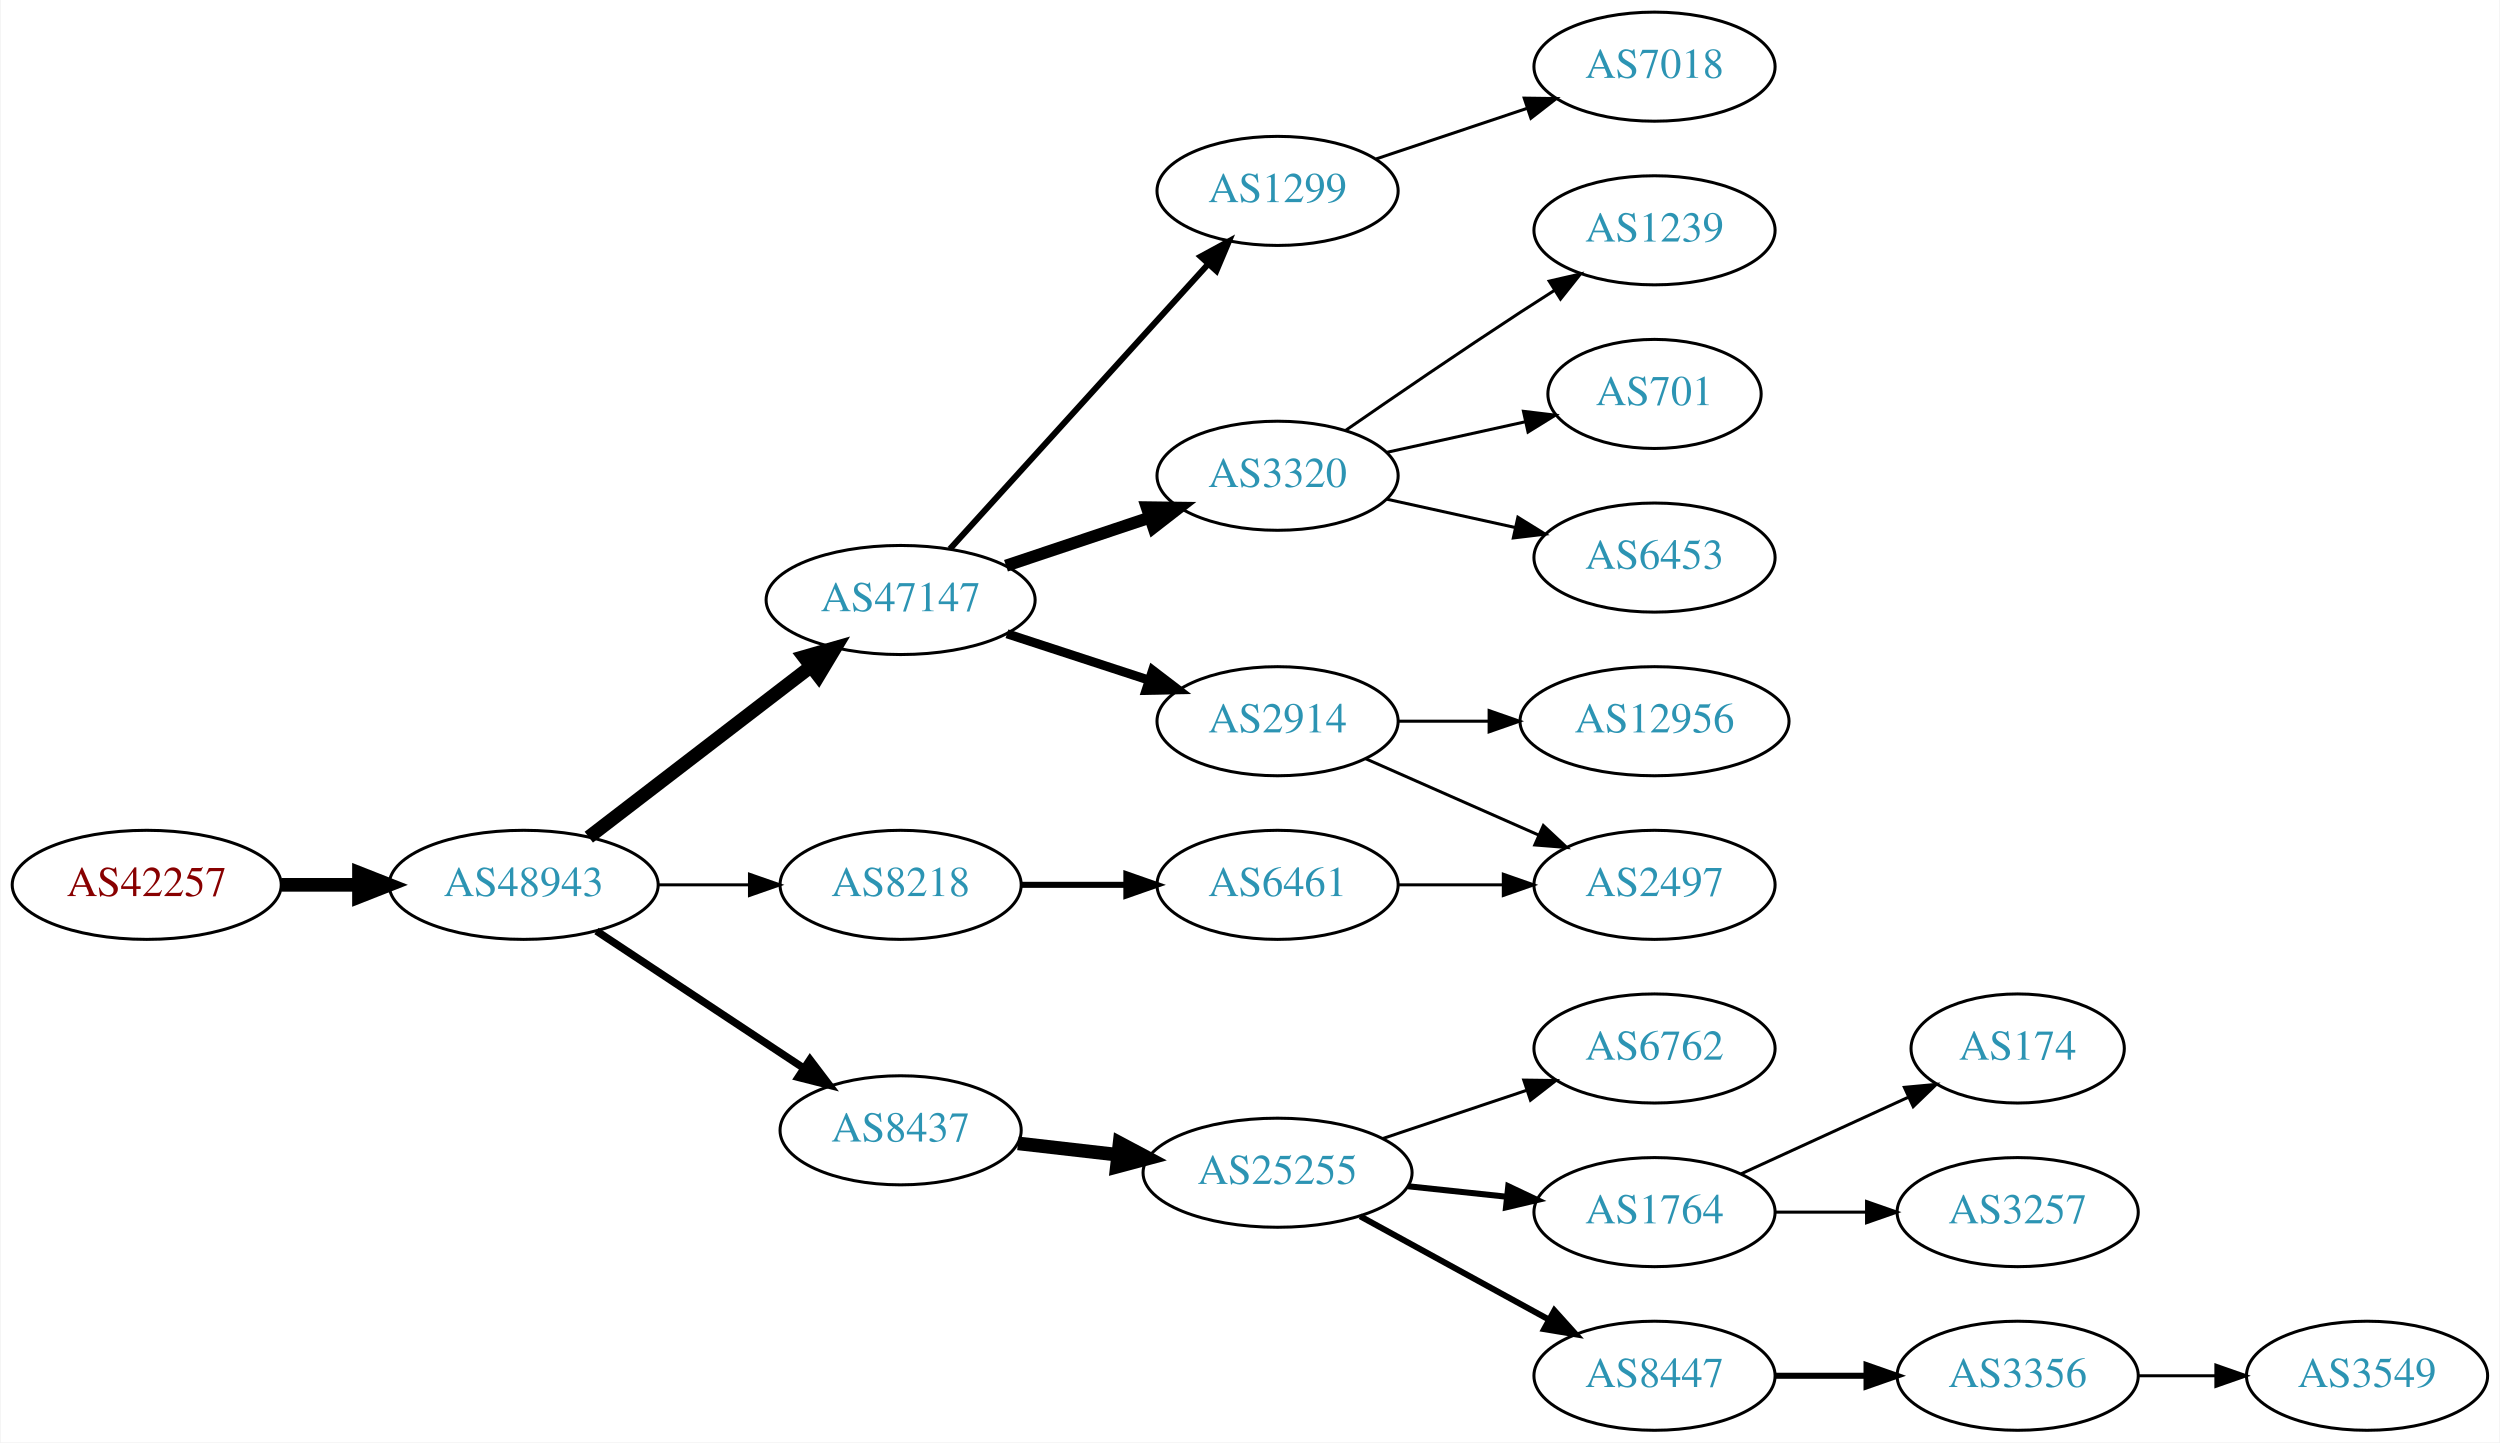
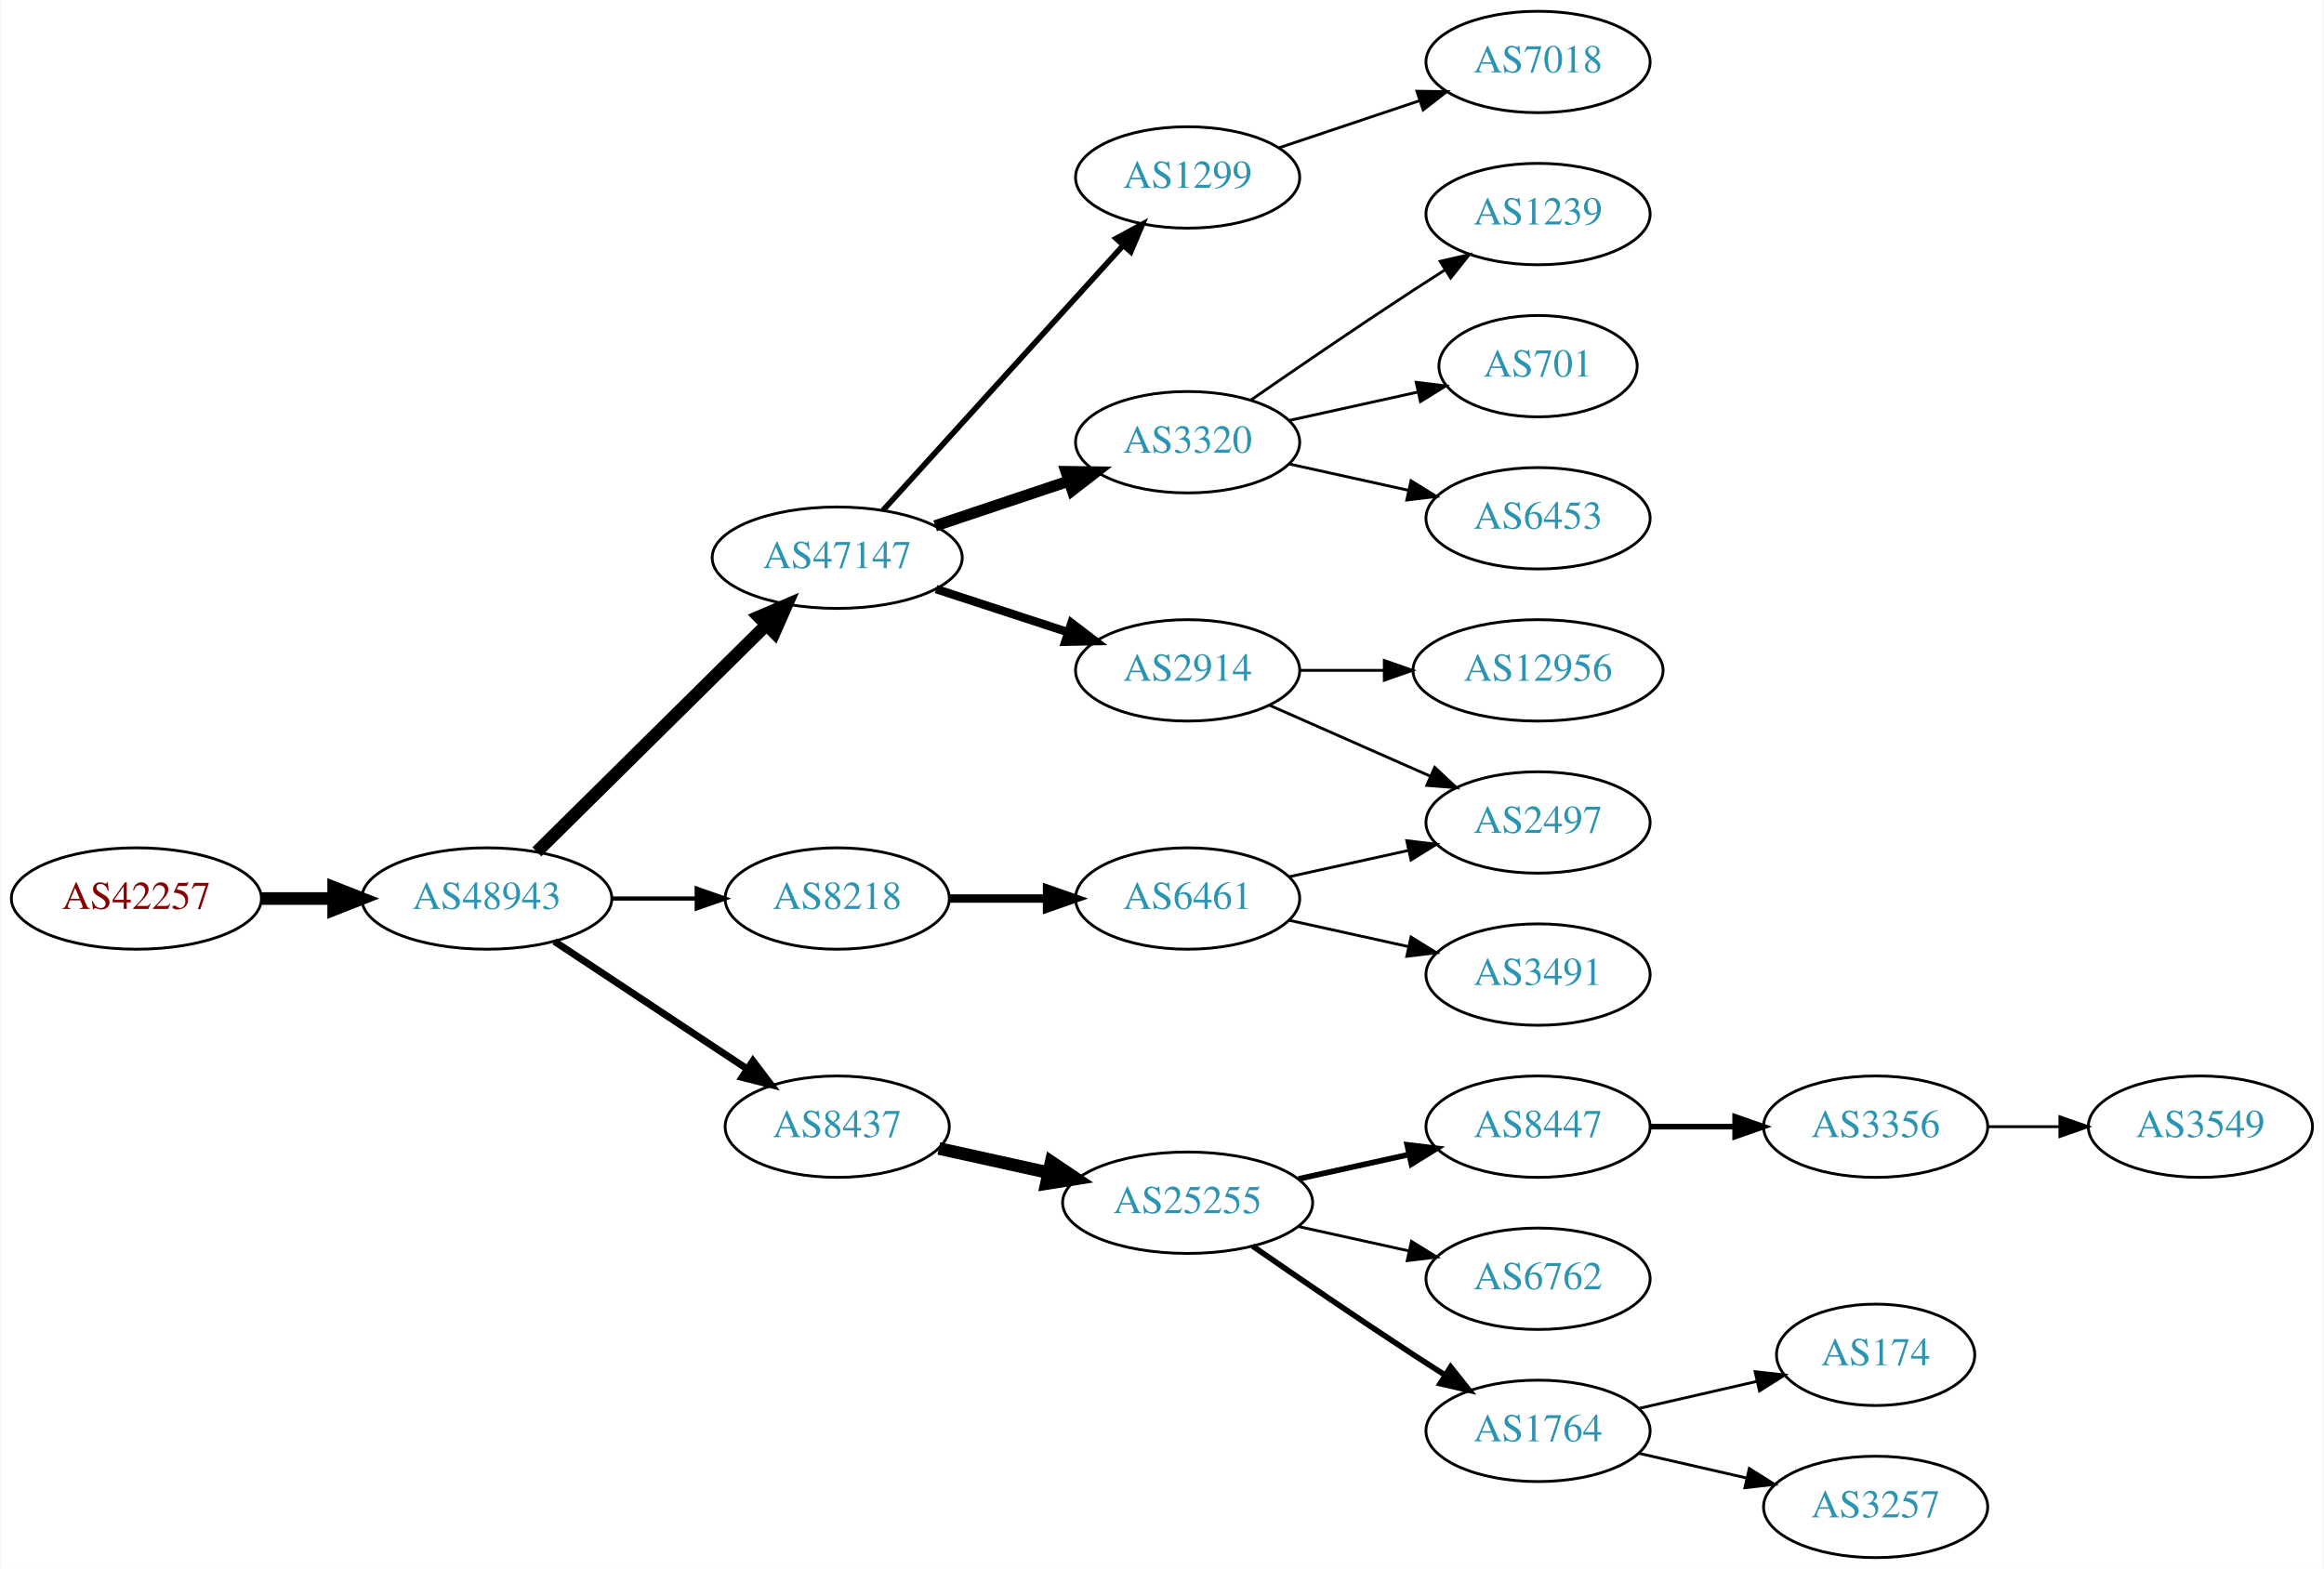
- <svg xmlns="http://www.w3.org/2000/svg" xmlns:xlink="http://www.w3.org/1999/xlink" width="825pt" height="476pt" viewBox="0.00 0.00 824.55 476.00">
-   <g id="graph0" class="graph" transform="scale(1 1) rotate(0) translate(4 472)">
-     <polygon fill="white" stroke="none" points="-4,4 -4,-472 820.547,-472 820.547,4 -4,4" />
+ <svg xmlns="http://www.w3.org/2000/svg" xmlns:xlink="http://www.w3.org/1999/xlink" width="825pt" height="557pt" viewBox="0.00 0.00 824.55 557.00">
+   <g id="graph0" class="graph" transform="scale(1 1) rotate(0) translate(4 553)">
+     <polygon fill="white" stroke="none" points="-4,4 -4,-553 820.547,-553 820.547,4 -4,4" />
    <g id="node1" class="node">
      <g id="a_node1">
        <a xlink:href="/asn/42257" xlink:title="AS42257 ~ IT-Services [AT]">
-           <ellipse fill="#ffffff" stroke="black" cx="44.196" cy="-180" rx="44.393" ry="18" />
-           <text text-anchor="middle" x="44.196" y="-176.3" font-family="Times,serif" font-size="14.00" fill="#880000">AS42257</text>
+           <ellipse fill="#ffffff" stroke="black" cx="44.196" cy="-234" rx="44.393" ry="18" />
+           <text text-anchor="middle" x="44.196" y="-230.3" font-family="Times,serif" font-size="14.00" fill="#880000">AS42257</text>
        </a>
      </g>
    </g>
    <g id="node2" class="node">
      <g id="a_node2">
        <a xlink:href="/asn/48943" xlink:title="AS48943 ~ KAPPER NETWORK-COMMUNICATIONS GmbH [AT]">
-           <ellipse fill="#ffffff" stroke="black" cx="168.588" cy="-180" rx="44.393" ry="18" />
-           <text text-anchor="middle" x="168.588" y="-176.3" font-family="Times,serif" font-size="14.00" fill="#2c94b3">AS48943</text>
+           <ellipse fill="#ffffff" stroke="black" cx="168.588" cy="-234" rx="44.393" ry="18" />
+           <text text-anchor="middle" x="168.588" y="-230.3" font-family="Times,serif" font-size="14.00" fill="#2c94b3">AS48943</text>
        </a>
      </g>
    </g>
    <g id="edge1" class="edge">
-       <path fill="none" stroke="black" stroke-width="4.5" d="M88.692,-180C96.898,-180 105.569,-180 114.041,-180" />
-       <polygon fill="black" stroke="black" stroke-width="4.5" points="114.233,-183.938 124.233,-180 114.233,-176.063 114.233,-183.938" />
+       <path fill="none" stroke="black" stroke-width="4.5" d="M88.692,-234C96.898,-234 105.569,-234 114.041,-234" />
+       <polygon fill="black" stroke="black" stroke-width="4.5" points="114.233,-237.938 124.233,-234 114.233,-230.063 114.233,-237.938" />
    </g>
    <g id="node3" class="node">
      <g id="a_node3">
        <a xlink:href="/asn/47147" xlink:title="AS47147 ~ ANEXIA Internetdienstleistungs GmbH [AT]">
-           <ellipse fill="#ffffff" stroke="black" cx="292.98" cy="-274" rx="44.393" ry="18" />
-           <text text-anchor="middle" x="292.98" y="-270.3" font-family="Times,serif" font-size="14.00" fill="#2c94b3">AS47147</text>
+           <ellipse fill="#ffffff" stroke="black" cx="292.98" cy="-355" rx="44.393" ry="18" />
+           <text text-anchor="middle" x="292.98" y="-351.3" font-family="Times,serif" font-size="14.00" fill="#2c94b3">AS47147</text>
        </a>
      </g>
    </g>
    <g id="edge2" class="edge">
-       <path fill="none" stroke="black" stroke-width="4.5" d="M190.074,-195.733C210.107,-211.12 240.794,-234.688 263.26,-251.942" />
-       <polygon fill="black" stroke="black" stroke-width="4.5" points="261.099,-255.247 271.428,-258.215 265.895,-249.001 261.099,-255.247" />
+       <path fill="none" stroke="black" stroke-width="4.5" d="M186.35,-250.571C207.381,-271.363 243.602,-307.172 267.675,-330.971" />
+       <polygon fill="black" stroke="black" stroke-width="4.5" points="265.149,-334.011 275.029,-338.241 270.685,-328.41 265.149,-334.011" />
    </g>
    <g id="node4" class="node">
      <g id="a_node4">
        <a xlink:href="/asn/8437" xlink:title="AS8437 ~ Hutchison Drei Austria GmbH [AT]">
-           <ellipse fill="#ffffff" stroke="black" cx="292.98" cy="-99" rx="39.794" ry="18" />
-           <text text-anchor="middle" x="292.98" y="-95.3" font-family="Times,serif" font-size="14.00" fill="#2c94b3">AS8437</text>
+           <ellipse fill="#ffffff" stroke="black" cx="292.98" cy="-153" rx="39.794" ry="18" />
+           <text text-anchor="middle" x="292.98" y="-149.3" font-family="Times,serif" font-size="14.00" fill="#2c94b3">AS8437</text>
        </a>
      </g>
    </g>
    <g id="edge3" class="edge">
-       <path fill="none" stroke="black" stroke-width="2.5" d="M192.609,-164.765C211.963,-151.956 239.798,-133.534 261.088,-119.445" />
-       <polygon fill="black" stroke="black" stroke-width="2.5" points="263.069,-122.331 269.476,-113.893 259.205,-116.494 263.069,-122.331" />
+       <path fill="none" stroke="black" stroke-width="2.5" d="M192.609,-218.765C211.963,-205.956 239.798,-187.534 261.088,-173.445" />
+       <polygon fill="black" stroke="black" stroke-width="2.5" points="263.069,-176.331 269.476,-167.893 259.205,-170.494 263.069,-176.331" />
    </g>
    <g id="node5" class="node">
      <g id="a_node5">
        <a xlink:href="/asn/8218" xlink:title="AS8218 ~ legacy Neotelecoms [FR]">
-           <ellipse fill="#ffffff" stroke="black" cx="292.98" cy="-180" rx="39.794" ry="18" />
-           <text text-anchor="middle" x="292.98" y="-176.3" font-family="Times,serif" font-size="14.00" fill="#2c94b3">AS8218</text>
+           <ellipse fill="#ffffff" stroke="black" cx="292.98" cy="-234" rx="39.794" ry="18" />
+           <text text-anchor="middle" x="292.98" y="-230.3" font-family="Times,serif" font-size="14.00" fill="#2c94b3">AS8218</text>
        </a>
      </g>
    </g>
    <g id="edge4" class="edge">
-       <path fill="none" stroke="black" d="M213.084,-180C222.773,-180 233.11,-180 243.002,-180" />
-       <polygon fill="black" stroke="black" points="243.105,-183.5 253.105,-180 243.105,-176.5 243.105,-183.5" />
+       <path fill="none" stroke="black" stroke-width="1.5" d="M213.084,-234C222.773,-234 233.11,-234 243.002,-234" />
+       <polygon fill="black" stroke="black" stroke-width="1.5" points="243.105,-237.5 253.105,-234 243.105,-230.5 243.105,-237.5" />
    </g>
    <g id="node6" class="node">
      <g id="a_node6">
-         <a xlink:href="/asn/2914" xlink:title="AS2914 ~ NTT America, Inc. [US]">
-           <ellipse fill="#ffffff" stroke="black" cx="417.373" cy="-234" rx="39.794" ry="18" />
-           <text text-anchor="middle" x="417.373" y="-230.3" font-family="Times,serif" font-size="14.00" fill="#2c94b3">AS2914</text>
+         <a xlink:href="/asn/3320" xlink:title="AS3320 ~ DTAG [DE]">
+           <ellipse fill="#ffffff" stroke="black" cx="417.373" cy="-396" rx="39.794" ry="18" />
+           <text text-anchor="middle" x="417.373" y="-392.3" font-family="Times,serif" font-size="14.00" fill="#2c94b3">AS3320</text>
        </a>
      </g>
    </g>
    <g id="edge5" class="edge">
-       <path fill="none" stroke="black" stroke-width="3" d="M328.073,-262.858C342.579,-258.117 359.631,-252.544 374.862,-247.567" />
-       <polygon fill="black" stroke="black" stroke-width="3" points="376.144,-250.83 384.562,-244.396 373.97,-244.176 376.144,-250.83" />
+       <path fill="none" stroke="black" stroke-width="4" d="M327.749,-366.312C342.375,-371.212 359.638,-376.994 375.023,-382.148" />
+       <polygon fill="black" stroke="black" stroke-width="4" points="374.222,-385.571 384.816,-385.429 376.446,-378.934 374.222,-385.571" />
    </g>
    <g id="node7" class="node">
      <g id="a_node7">
        <a xlink:href="/asn/1299" xlink:title="AS1299 ~ Telia Carrier [EU]">
-           <ellipse fill="#ffffff" stroke="black" cx="417.373" cy="-409" rx="39.794" ry="18" />
-           <text text-anchor="middle" x="417.373" y="-405.3" font-family="Times,serif" font-size="14.00" fill="#2c94b3">AS1299</text>
+           <ellipse fill="#ffffff" stroke="black" cx="417.373" cy="-490" rx="39.794" ry="18" />
+           <text text-anchor="middle" x="417.373" y="-486.3" font-family="Times,serif" font-size="14.00" fill="#2c94b3">AS1299</text>
        </a>
      </g>
    </g>
    <g id="edge6" class="edge">
-       <path fill="none" stroke="black" stroke-width="2" d="M309.234,-290.825C330.697,-314.499 369.928,-357.771 394.496,-384.87" />
-       <polygon fill="black" stroke="black" stroke-width="2" points="392.002,-387.329 401.311,-392.387 397.188,-382.628 392.002,-387.329" />
+       <path fill="none" stroke="black" stroke-width="2" d="M309.234,-371.825C330.697,-395.499 369.928,-438.771 394.496,-465.87" />
+       <polygon fill="black" stroke="black" stroke-width="2" points="392.002,-468.329 401.311,-473.387 397.188,-463.628 392.002,-468.329" />
    </g>
    <g id="node8" class="node">
      <g id="a_node8">
-         <a xlink:href="/asn/3320" xlink:title="AS3320 ~ DTAG [DE]">
+         <a xlink:href="/asn/2914" xlink:title="AS2914 ~ NTT America, Inc. [US]">
          <ellipse fill="#ffffff" stroke="black" cx="417.373" cy="-315" rx="39.794" ry="18" />
-           <text text-anchor="middle" x="417.373" y="-311.3" font-family="Times,serif" font-size="14.00" fill="#2c94b3">AS3320</text>
+           <text text-anchor="middle" x="417.373" y="-311.3" font-family="Times,serif" font-size="14.00" fill="#2c94b3">AS2914</text>
        </a>
      </g>
    </g>
    <g id="edge7" class="edge">
-       <path fill="none" stroke="black" stroke-width="4" d="M327.749,-285.312C342.375,-290.212 359.638,-295.994 375.023,-301.148" />
-       <polygon fill="black" stroke="black" stroke-width="4" points="374.222,-304.571 384.816,-304.429 376.446,-297.934 374.222,-304.571" />
+       <path fill="none" stroke="black" stroke-width="3" d="M328.073,-343.858C342.579,-339.117 359.631,-333.544 374.862,-328.567" />
+       <polygon fill="black" stroke="black" stroke-width="3" points="376.144,-331.83 384.562,-325.396 373.97,-325.176 376.144,-331.83" />
+     </g>
+     <g id="node15" class="node">
+       <g id="a_node15">
+         <a xlink:href="/asn/25255" xlink:title="AS25255 ~ ==&gt; TELE2 AUSTRIA &lt;== [AT]">
+           <ellipse fill="#ffffff" stroke="black" cx="417.373" cy="-126" rx="44.393" ry="18" />
+           <text text-anchor="middle" x="417.373" y="-122.3" font-family="Times,serif" font-size="14.00" fill="#2c94b3">AS25255</text>
+         </a>
+       </g>
+     </g>
+     <g id="edge14" class="edge">
+       <path fill="none" stroke="black" stroke-width="4.5" d="M329.053,-145.263C341.092,-142.607 354.792,-139.585 367.713,-136.734" />
+       <polygon fill="black" stroke="black" stroke-width="4.5" points="368.945,-140.495 377.862,-134.495 367.249,-132.805 368.945,-140.495" />
+     </g>
+     <g id="node21" class="node">
+       <g id="a_node21">
+         <a xlink:href="/asn/6461" xlink:title="AS6461 ~ Zayo Bandwidth [US]">
+           <ellipse fill="#ffffff" stroke="black" cx="417.373" cy="-234" rx="39.794" ry="18" />
+           <text text-anchor="middle" x="417.373" y="-230.3" font-family="Times,serif" font-size="14.00" fill="#2c94b3">AS6461</text>
+         </a>
+       </g>
+     </g>
+     <g id="edge20" class="edge">
+       <path fill="none" stroke="black" stroke-width="3" d="M332.706,-234C343.644,-234 355.695,-234 367.161,-234" />
+       <polygon fill="black" stroke="black" stroke-width="3" points="367.479,-237.5 377.479,-234 367.479,-230.5 367.479,-237.5" />
+     </g>
+     <g id="node9" class="node">
+       <g id="a_node9">
+         <a xlink:href="/asn/6453" xlink:title="AS6453 ~ TATA COMMUNICATIONS (AMERICA) INC [US]">
+           <ellipse fill="#ffffff" stroke="black" cx="541.765" cy="-369" rx="39.794" ry="18" />
+           <text text-anchor="middle" x="541.765" y="-365.3" font-family="Times,serif" font-size="14.00" fill="#2c94b3">AS6453</text>
+         </a>
+       </g>
+     </g>
+     <g id="edge8" class="edge">
+       <path fill="none" stroke="black" d="M453.445,-388.263C466.632,-385.354 481.812,-382.005 495.778,-378.924" />
+       <polygon fill="black" stroke="black" points="496.676,-382.31 505.687,-376.738 495.168,-375.475 496.676,-382.31" />
+     </g>
+     <g id="node10" class="node">
+       <g id="a_node10">
+         <a xlink:href="/asn/1239" xlink:title="AS1239 ~ Sprint [US]">
+           <ellipse fill="#ffffff" stroke="black" cx="541.765" cy="-477" rx="39.794" ry="18" />
+           <text text-anchor="middle" x="541.765" y="-473.3" font-family="Times,serif" font-size="14.00" fill="#2c94b3">AS1239</text>
+         </a>
+       </g>
+     </g>
+     <g id="edge9" class="edge">
+       <path fill="none" stroke="black" d="M439.73,-410.901C455.581,-421.877 477.784,-437.079 497.569,-450 501.151,-452.339 504.921,-454.759 508.681,-457.144" />
+       <polygon fill="black" stroke="black" points="507.015,-460.231 517.342,-462.596 510.744,-454.307 507.015,-460.231" />
+     </g>
+     <g id="node11" class="node">
+       <g id="a_node11">
+         <a xlink:href="/asn/701" xlink:title="AS701 ~ UUNET [US]">
+           <ellipse fill="#ffffff" stroke="black" cx="541.765" cy="-423" rx="35.194" ry="18" />
+           <text text-anchor="middle" x="541.765" y="-419.3" font-family="Times,serif" font-size="14.00" fill="#2c94b3">AS701</text>
+         </a>
+       </g>
+     </g>
+     <g id="edge10" class="edge">
+       <path fill="none" stroke="black" d="M453.445,-403.737C467.679,-406.877 484.233,-410.529 499.078,-413.804" />
+       <polygon fill="black" stroke="black" points="498.513,-417.263 509.032,-416 500.021,-410.428 498.513,-417.263" />
    </g>
    <g id="node12" class="node">
      <g id="a_node12">
-         <a xlink:href="/asn/25255" xlink:title="AS25255 ~ ==&gt; TELE2 AUSTRIA &lt;== [AT]">
-           <ellipse fill="#ffffff" stroke="black" cx="417.373" cy="-85" rx="44.393" ry="18" />
-           <text text-anchor="middle" x="417.373" y="-81.3" font-family="Times,serif" font-size="14.00" fill="#2c94b3">AS25255</text>
+         <a xlink:href="/asn/7018" xlink:title="AS7018 ~ AT&amp;T Services, Inc. [US]">
+           <ellipse fill="#ffffff" stroke="black" cx="541.765" cy="-531" rx="39.794" ry="18" />
+           <text text-anchor="middle" x="541.765" y="-527.3" font-family="Times,serif" font-size="14.00" fill="#2c94b3">AS7018</text>
        </a>
      </g>
    </g>
    <g id="edge11" class="edge">
-       <path fill="none" stroke="black" stroke-width="4.5" d="M331.701,-94.685C342.133,-93.492 353.639,-92.176 364.716,-90.909" />
-       <polygon fill="black" stroke="black" stroke-width="4.5" points="365.239,-94.812 374.727,-89.764 364.344,-86.988 365.239,-94.812" />
+       <path fill="none" stroke="black" d="M449.892,-500.559C465.024,-505.628 483.352,-511.767 499.572,-517.201" />
+       <polygon fill="black" stroke="black" points="498.759,-520.62 509.352,-520.477 500.982,-513.982 498.759,-520.62" />
+     </g>
+     <g id="node13" class="node">
+       <g id="a_node13">
+         <a xlink:href="/asn/12956" xlink:title="AS12956 ~ TELXIUS [ES]">
+           <ellipse fill="#ffffff" stroke="black" cx="541.765" cy="-315" rx="44.393" ry="18" />
+           <text text-anchor="middle" x="541.765" y="-311.3" font-family="Times,serif" font-size="14.00" fill="#2c94b3">AS12956</text>
+         </a>
+       </g>
+     </g>
+     <g id="edge12" class="edge">
+       <path fill="none" stroke="black" d="M457.098,-315C466.558,-315 476.85,-315 486.876,-315" />
+       <polygon fill="black" stroke="black" points="487.183,-318.5 497.183,-315 487.183,-311.5 487.183,-318.5" />
+     </g>
+     <g id="node14" class="node">
+       <g id="a_node14">
+         <a xlink:href="/asn/2497" xlink:title="AS2497 ~ Internet Initiative Japan Inc. [JP]">
+           <ellipse fill="#ffffff" stroke="black" cx="541.765" cy="-261" rx="39.794" ry="18" />
+           <text text-anchor="middle" x="541.765" y="-257.3" font-family="Times,serif" font-size="14.00" fill="#2c94b3">AS2497</text>
+         </a>
+       </g>
+     </g>
+     <g id="edge13" class="edge">
+       <path fill="none" stroke="black" d="M446.452,-302.611C463.4,-295.134 485.197,-285.517 503.566,-277.412" />
+       <polygon fill="black" stroke="black" points="505.08,-280.57 512.816,-273.331 502.254,-274.166 505.08,-280.57" />
+     </g>
+     <g id="node16" class="node">
+       <g id="a_node16">
+         <a xlink:href="/asn/6762" xlink:title="AS6762 ~ TELECOM ITALIA SPARKLE S.p.A. [IT]">
+           <ellipse fill="#ffffff" stroke="black" cx="541.765" cy="-99" rx="39.794" ry="18" />
+           <text text-anchor="middle" x="541.765" y="-95.3" font-family="Times,serif" font-size="14.00" fill="#2c94b3">AS6762</text>
+         </a>
+       </g>
+     </g>
+     <g id="edge15" class="edge">
+       <path fill="none" stroke="black" d="M456.762,-117.531C469.153,-114.798 483,-111.743 495.821,-108.915" />
+       <polygon fill="black" stroke="black" points="496.824,-112.278 505.835,-106.705 495.316,-105.442 496.824,-112.278" />
+     </g>
+     <g id="node17" class="node">
+       <g id="a_node17">
+         <a xlink:href="/asn/1764" xlink:title="AS1764 ~ NEXTLAYER-AS [AT]">
+           <ellipse fill="#ffffff" stroke="black" cx="541.765" cy="-45" rx="39.794" ry="18" />
+           <text text-anchor="middle" x="541.765" y="-41.3" font-family="Times,serif" font-size="14.00" fill="#2c94b3">AS1764</text>
+         </a>
+       </g>
+     </g>
+     <g id="edge16" class="edge">
+       <path fill="none" stroke="black" stroke-width="2" d="M440.403,-110.633C456.206,-99.695 478.062,-84.739 497.569,-72 501.151,-69.661 504.921,-67.241 508.681,-64.856" />
+       <polygon fill="black" stroke="black" stroke-width="2" points="510.744,-67.693 517.342,-59.404 507.015,-61.769 510.744,-67.693" />
+     </g>
+     <g id="node18" class="node">
+       <g id="a_node18">
+         <a xlink:href="/asn/8447" xlink:title="AS8447 ~ A1 Telekom Austria AG [AT]">
+           <ellipse fill="#ffffff" stroke="black" cx="541.765" cy="-153" rx="39.794" ry="18" />
+           <text text-anchor="middle" x="541.765" y="-149.3" font-family="Times,serif" font-size="14.00" fill="#2c94b3">AS8447</text>
+         </a>
+       </g>
+     </g>
+     <g id="edge17" class="edge">
+       <path fill="none" stroke="black" stroke-width="2" d="M456.762,-134.469C469.153,-137.202 483,-140.257 495.821,-143.085" />
+       <polygon fill="black" stroke="black" stroke-width="2" points="495.316,-146.558 505.835,-145.295 496.824,-139.722 495.316,-146.558" />
+     </g>
+     <g id="node19" class="node">
+       <g id="a_node19">
+         <a xlink:href="/asn/174" xlink:title="AS174 ~ Cogent Communications [US]">
+           <ellipse fill="#ffffff" stroke="black" cx="661.607" cy="-72" rx="35.194" ry="18" />
+           <text text-anchor="middle" x="661.607" y="-68.3" font-family="Times,serif" font-size="14.00" fill="#2c94b3">AS174</text>
+         </a>
+       </g>
+     </g>
+     <g id="edge18" class="edge">
+       <path fill="none" stroke="black" d="M577.484,-52.955C590.577,-55.955 605.599,-59.397 619.24,-62.522" />
+       <polygon fill="black" stroke="black" points="618.818,-66.016 629.347,-64.838 620.381,-59.193 618.818,-66.016" />
    </g>
    <g id="node20" class="node">
      <g id="a_node20">
-         <a xlink:href="/asn/6461" xlink:title="AS6461 ~ Zayo Bandwidth [US]">
-           <ellipse fill="#ffffff" stroke="black" cx="417.373" cy="-180" rx="39.794" ry="18" />
-           <text text-anchor="middle" x="417.373" y="-176.3" font-family="Times,serif" font-size="14.00" fill="#2c94b3">AS6461</text>
+         <a xlink:href="/asn/3257" xlink:title="AS3257 ~ GTT [DE]">
+           <ellipse fill="#ffffff" stroke="black" cx="661.607" cy="-18" rx="39.794" ry="18" />
+           <text text-anchor="middle" x="661.607" y="-14.3" font-family="Times,serif" font-size="14.00" fill="#2c94b3">AS3257</text>
        </a>
      </g>
    </g>
    <g id="edge19" class="edge">
-       <path fill="none" stroke="black" stroke-width="2" d="M332.706,-180C343.644,-180 355.695,-180 367.161,-180" />
-       <polygon fill="black" stroke="black" stroke-width="2" points="367.479,-183.5 377.479,-180 367.479,-176.5 367.479,-183.5" />
-     </g>
-     <g id="node21" class="node">
-       <g id="a_node21">
-         <a xlink:href="/asn/2497" xlink:title="AS2497 ~ Internet Initiative Japan Inc. [JP]">
-           <ellipse fill="#ffffff" stroke="black" cx="541.765" cy="-180" rx="39.794" ry="18" />
-           <text text-anchor="middle" x="541.765" y="-176.3" font-family="Times,serif" font-size="14.00" fill="#2c94b3">AS2497</text>
-         </a>
-       </g>
-     </g>
-     <g id="edge23" class="edge">
-       <path fill="none" stroke="black" d="M446.452,-221.611C463.4,-214.134 485.197,-204.517 503.566,-196.412" />
-       <polygon fill="black" stroke="black" points="505.08,-199.57 512.816,-192.331 502.254,-193.166 505.08,-199.57" />
+       <path fill="none" stroke="black" d="M577.484,-37.045C589.484,-34.296 603.105,-31.175 615.797,-28.267" />
+       <polygon fill="black" stroke="black" points="616.763,-31.636 625.729,-25.991 615.2,-24.813 616.763,-31.636" />
    </g>
    <g id="node23" class="node">
      <g id="a_node23">
-         <a xlink:href="/asn/12956" xlink:title="AS12956 ~ TELXIUS [ES]">
-           <ellipse fill="#ffffff" stroke="black" cx="541.765" cy="-234" rx="44.393" ry="18" />
-           <text text-anchor="middle" x="541.765" y="-230.3" font-family="Times,serif" font-size="14.00" fill="#2c94b3">AS12956</text>
-         </a>
-       </g>
-     </g>
-     <g id="edge22" class="edge">
-       <path fill="none" stroke="black" d="M457.098,-234C466.558,-234 476.85,-234 486.876,-234" />
-       <polygon fill="black" stroke="black" points="487.183,-237.5 497.183,-234 487.183,-230.5 487.183,-237.5" />
+         <a xlink:href="/asn/3356" xlink:title="AS3356 ~ Level 3 Parent, LLC [US]">
+           <ellipse fill="#ffffff" stroke="black" cx="661.607" cy="-153" rx="39.794" ry="18" />
+           <text text-anchor="middle" x="661.607" y="-149.3" font-family="Times,serif" font-size="14.00" fill="#2c94b3">AS3356</text>
+         </a>
+       </g>
+     </g>
+     <g id="edge23" class="edge">
+       <path fill="none" stroke="black" stroke-width="2" d="M581.677,-153C591.231,-153 601.58,-153 611.543,-153" />
+       <polygon fill="black" stroke="black" stroke-width="2" points="611.736,-156.5 621.735,-153 611.735,-149.5 611.736,-156.5" />
+     </g>
+     <g id="edge21" class="edge">
+       <path fill="none" stroke="black" d="M453.445,-241.737C466.632,-244.646 481.812,-247.995 495.778,-251.076" />
+       <polygon fill="black" stroke="black" points="495.168,-254.525 505.687,-253.262 496.676,-247.69 495.168,-254.525" />
    </g>
    <g id="node22" class="node">
      <g id="a_node22">
-         <a xlink:href="/asn/7018" xlink:title="AS7018 ~ AT&amp;T Services, Inc. [US]">
-           <ellipse fill="#ffffff" stroke="black" cx="541.765" cy="-450" rx="39.794" ry="18" />
-           <text text-anchor="middle" x="541.765" y="-446.3" font-family="Times,serif" font-size="14.00" fill="#2c94b3">AS7018</text>
-         </a>
-       </g>
-     </g>
-     <g id="edge21" class="edge">
-       <path fill="none" stroke="black" d="M449.892,-419.559C465.024,-424.628 483.352,-430.767 499.572,-436.201" />
-       <polygon fill="black" stroke="black" points="498.759,-439.62 509.352,-439.477 500.982,-432.982 498.759,-439.62" />
-     </g>
-     <g id="node9" class="node">
-       <g id="a_node9">
-         <a xlink:href="/asn/1239" xlink:title="AS1239 ~ Sprint [US]">
-           <ellipse fill="#ffffff" stroke="black" cx="541.765" cy="-396" rx="39.794" ry="18" />
-           <text text-anchor="middle" x="541.765" y="-392.3" font-family="Times,serif" font-size="14.00" fill="#2c94b3">AS1239</text>
-         </a>
-       </g>
-     </g>
-     <g id="edge8" class="edge">
-       <path fill="none" stroke="black" d="M439.73,-329.901C455.581,-340.877 477.784,-356.079 497.569,-369 501.151,-371.339 504.921,-373.759 508.681,-376.144" />
-       <polygon fill="black" stroke="black" points="507.015,-379.231 517.342,-381.596 510.744,-373.307 507.015,-379.231" />
-     </g>
-     <g id="node10" class="node">
-       <g id="a_node10">
-         <a xlink:href="/asn/701" xlink:title="AS701 ~ UUNET [US]">
-           <ellipse fill="#ffffff" stroke="black" cx="541.765" cy="-342" rx="35.194" ry="18" />
-           <text text-anchor="middle" x="541.765" y="-338.3" font-family="Times,serif" font-size="14.00" fill="#2c94b3">AS701</text>
-         </a>
-       </g>
-     </g>
-     <g id="edge9" class="edge">
-       <path fill="none" stroke="black" d="M453.445,-322.737C467.679,-325.877 484.233,-329.529 499.078,-332.804" />
-       <polygon fill="black" stroke="black" points="498.513,-336.263 509.032,-335 500.021,-329.428 498.513,-336.263" />
-     </g>
-     <g id="node11" class="node">
-       <g id="a_node11">
-         <a xlink:href="/asn/6453" xlink:title="AS6453 ~ TATA COMMUNICATIONS (AMERICA) INC [US]">
-           <ellipse fill="#ffffff" stroke="black" cx="541.765" cy="-288" rx="39.794" ry="18" />
-           <text text-anchor="middle" x="541.765" y="-284.3" font-family="Times,serif" font-size="14.00" fill="#2c94b3">AS6453</text>
-         </a>
-       </g>
-     </g>
-     <g id="edge10" class="edge">
-       <path fill="none" stroke="black" d="M453.445,-307.263C466.632,-304.354 481.812,-301.005 495.778,-297.924" />
-       <polygon fill="black" stroke="black" points="496.676,-301.31 505.687,-295.738 495.168,-294.475 496.676,-301.31" />
-     </g>
-     <g id="node13" class="node">
-       <g id="a_node13">
-         <a xlink:href="/asn/6762" xlink:title="AS6762 ~ TELECOM ITALIA SPARKLE S.p.A. [IT]">
-           <ellipse fill="#ffffff" stroke="black" cx="541.765" cy="-126" rx="39.794" ry="18" />
-           <text text-anchor="middle" x="541.765" y="-122.3" font-family="Times,serif" font-size="14.00" fill="#2c94b3">AS6762</text>
-         </a>
-       </g>
-     </g>
-     <g id="edge12" class="edge">
-       <path fill="none" stroke="black" d="M452.141,-96.312C466.767,-101.212 484.03,-106.994 499.415,-112.148" />
-       <polygon fill="black" stroke="black" points="498.615,-115.571 509.208,-115.429 500.838,-108.934 498.615,-115.571" />
-     </g>
-     <g id="node14" class="node">
-       <g id="a_node14">
-         <a xlink:href="/asn/1764" xlink:title="AS1764 ~ NEXTLAYER-AS [AT]">
-           <ellipse fill="#ffffff" stroke="black" cx="541.765" cy="-72" rx="39.794" ry="18" />
-           <text text-anchor="middle" x="541.765" y="-68.3" font-family="Times,serif" font-size="14.00" fill="#2c94b3">AS1764</text>
-         </a>
-       </g>
-     </g>
-     <g id="edge13" class="edge">
-       <path fill="none" stroke="black" stroke-width="2" d="M460.493,-80.526C470.973,-79.413 482.283,-78.212 493.012,-77.072" />
-       <polygon fill="black" stroke="black" stroke-width="2" points="493.501,-80.54 503.076,-76.003 492.762,-73.579 493.501,-80.54" />
-     </g>
-     <g id="node15" class="node">
-       <g id="a_node15">
-         <a xlink:href="/asn/8447" xlink:title="AS8447 ~ A1 Telekom Austria AG [AT]">
-           <ellipse fill="#ffffff" stroke="black" cx="541.765" cy="-18" rx="39.794" ry="18" />
-           <text text-anchor="middle" x="541.765" y="-14.3" font-family="Times,serif" font-size="14.00" fill="#2c94b3">AS8447</text>
-         </a>
-       </g>
-     </g>
-     <g id="edge14" class="edge">
-       <path fill="none" stroke="black" stroke-width="2" d="M444.629,-70.627C462.82,-60.669 487.205,-47.319 506.864,-36.558" />
-       <polygon fill="black" stroke="black" stroke-width="2" points="508.714,-39.535 515.805,-31.663 505.353,-33.395 508.714,-39.535" />
-     </g>
-     <g id="node16" class="node">
-       <g id="a_node16">
-         <a xlink:href="/asn/3257" xlink:title="AS3257 ~ GTT [DE]">
-           <ellipse fill="#ffffff" stroke="black" cx="661.607" cy="-72" rx="39.794" ry="18" />
-           <text text-anchor="middle" x="661.607" y="-68.3" font-family="Times,serif" font-size="14.00" fill="#2c94b3">AS3257</text>
-         </a>
-       </g>
-     </g>
-     <g id="edge15" class="edge">
-       <path fill="none" stroke="black" d="M581.677,-72C591.231,-72 601.58,-72 611.543,-72" />
-       <polygon fill="black" stroke="black" points="611.736,-75.5 621.735,-72 611.735,-68.5 611.736,-75.5" />
-     </g>
-     <g id="node17" class="node">
-       <g id="a_node17">
-         <a xlink:href="/asn/174" xlink:title="AS174 ~ Cogent Communications [US]">
-           <ellipse fill="#ffffff" stroke="black" cx="661.607" cy="-126" rx="35.194" ry="18" />
-           <text text-anchor="middle" x="661.607" y="-122.3" font-family="Times,serif" font-size="14.00" fill="#2c94b3">AS174</text>
-         </a>
-       </g>
-     </g>
-     <g id="edge16" class="edge">
-       <path fill="none" stroke="black" d="M570.394,-84.661C586.81,-92.183 607.791,-101.798 625.388,-109.861" />
-       <polygon fill="black" stroke="black" points="624.217,-113.174 634.766,-114.158 627.133,-106.811 624.217,-113.174" />
-     </g>
-     <g id="node18" class="node">
-       <g id="a_node18">
-         <a xlink:href="/asn/3356" xlink:title="AS3356 ~ Level 3 Parent, LLC [US]">
-           <ellipse fill="#ffffff" stroke="black" cx="661.607" cy="-18" rx="39.794" ry="18" />
-           <text text-anchor="middle" x="661.607" y="-14.3" font-family="Times,serif" font-size="14.00" fill="#2c94b3">AS3356</text>
-         </a>
-       </g>
-     </g>
-     <g id="edge17" class="edge">
-       <path fill="none" stroke="black" stroke-width="2" d="M581.677,-18C591.231,-18 601.58,-18 611.543,-18" />
-       <polygon fill="black" stroke="black" stroke-width="2" points="611.736,-21.5 621.735,-18 611.735,-14.5 611.736,-21.5" />
-     </g>
-     <g id="node19" class="node">
-       <g id="a_node19">
+         <a xlink:href="/asn/3491" xlink:title="AS3491 ~ PCCW Global, Inc. [US]">
+           <ellipse fill="#ffffff" stroke="black" cx="541.765" cy="-207" rx="39.794" ry="18" />
+           <text text-anchor="middle" x="541.765" y="-203.3" font-family="Times,serif" font-size="14.00" fill="#2c94b3">AS3491</text>
+         </a>
+       </g>
+     </g>
+     <g id="edge22" class="edge">
+       <path fill="none" stroke="black" d="M453.445,-226.263C466.632,-223.354 481.812,-220.005 495.778,-216.924" />
+       <polygon fill="black" stroke="black" points="496.676,-220.31 505.687,-214.738 495.168,-213.475 496.676,-220.31" />
+     </g>
+     <g id="node24" class="node">
+       <g id="a_node24">
        <a xlink:href="/asn/3549" xlink:title="AS3549 ~ Level 3 Parent, LLC [US]">
-           <ellipse fill="#ffffff" stroke="black" cx="776.9" cy="-18" rx="39.794" ry="18" />
-           <text text-anchor="middle" x="776.9" y="-14.3" font-family="Times,serif" font-size="14.00" fill="#2c94b3">AS3549</text>
-         </a>
-       </g>
-     </g>
-     <g id="edge18" class="edge">
-       <path fill="none" stroke="black" d="M701.279,-18C709.482,-18 718.246,-18 726.779,-18" />
-       <polygon fill="black" stroke="black" points="727.018,-21.5 737.018,-18 727.018,-14.5 727.018,-21.5" />
-     </g>
-     <g id="edge20" class="edge">
-       <path fill="none" stroke="black" d="M457.098,-180C468.037,-180 480.087,-180 491.553,-180" />
-       <polygon fill="black" stroke="black" points="491.871,-183.5 501.871,-180 491.871,-176.5 491.871,-183.5" />
+           <ellipse fill="#ffffff" stroke="black" cx="776.9" cy="-153" rx="39.794" ry="18" />
+           <text text-anchor="middle" x="776.9" y="-149.3" font-family="Times,serif" font-size="14.00" fill="#2c94b3">AS3549</text>
+         </a>
+       </g>
+     </g>
+     <g id="edge24" class="edge">
+       <path fill="none" stroke="black" d="M701.279,-153C709.482,-153 718.246,-153 726.779,-153" />
+       <polygon fill="black" stroke="black" points="727.018,-156.5 737.018,-153 727.018,-149.5 727.018,-156.5" />
    </g>
  </g>
</svg>
